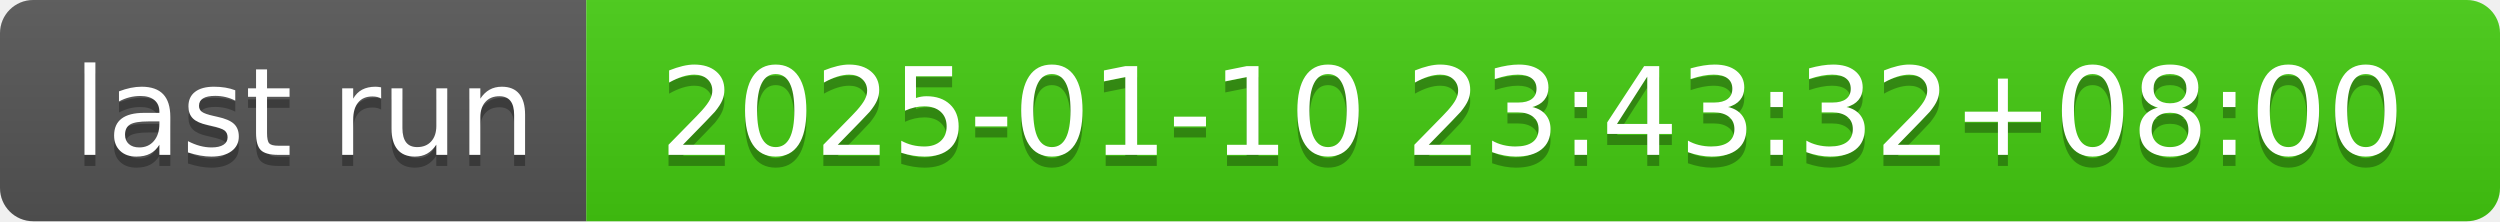
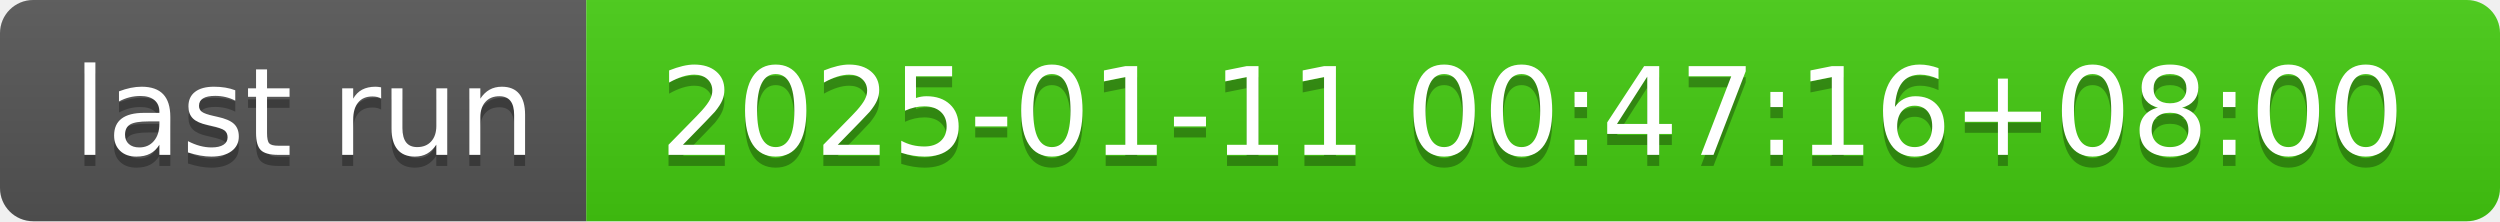
- <svg xmlns="http://www.w3.org/2000/svg" width="226" height="20" role="img" aria-label="last run: 2025-01-10 23:43:32+08:00">
+ <svg xmlns="http://www.w3.org/2000/svg" width="226" height="20" role="img" aria-label="last run: 2025-01-11 00:47:16+08:00">
  <linearGradient id="s" x2="0" y2="100%">
    <stop offset="0" stop-color="#bbb" stop-opacity=".1" />
    <stop offset="1" stop-opacity=".1" />
  </linearGradient>
  <clipPath id="r">
    <rect width="226" height="20" rx="3" fill="#fff" />
  </clipPath>
  <g clip-path="url(#r)">
    <rect width="53" height="20" fill="#555" />
    <rect x="53" width="173" height="20" fill="#4c1" />
    <rect width="226" height="20" fill="url(#s)" />
  </g>
  <g fill="#fff" text-anchor="middle" font-family="Verdana,Geneva,DejaVu Sans,sans-serif" text-rendering="geometricPrecision" font-size="110">
    <text aria-hidden="true" x="275" y="150" fill="#010101" fill-opacity=".3" transform="scale(.1)" textLength="430">last run</text>
    <text x="275" y="140" transform="scale(.1)" fill="#fff" textLength="430">last run</text>
-     <text aria-hidden="true" x="1385" y="150" fill="#010101" fill-opacity=".3" transform="scale(.1)" textLength="1630">2025-01-10 23:43:32+08:00</text>
-     <text x="1385" y="140" transform="scale(.1)" fill="#fff" textLength="1630">2025-01-10 23:43:32+08:00</text>
+     <text aria-hidden="true" x="1385" y="150" fill="#010101" fill-opacity=".3" transform="scale(.1)" textLength="1630">2025-01-11 00:47:16+08:00</text>
+     <text x="1385" y="140" transform="scale(.1)" fill="#fff" textLength="1630">2025-01-11 00:47:16+08:00</text>
  </g>
</svg>
